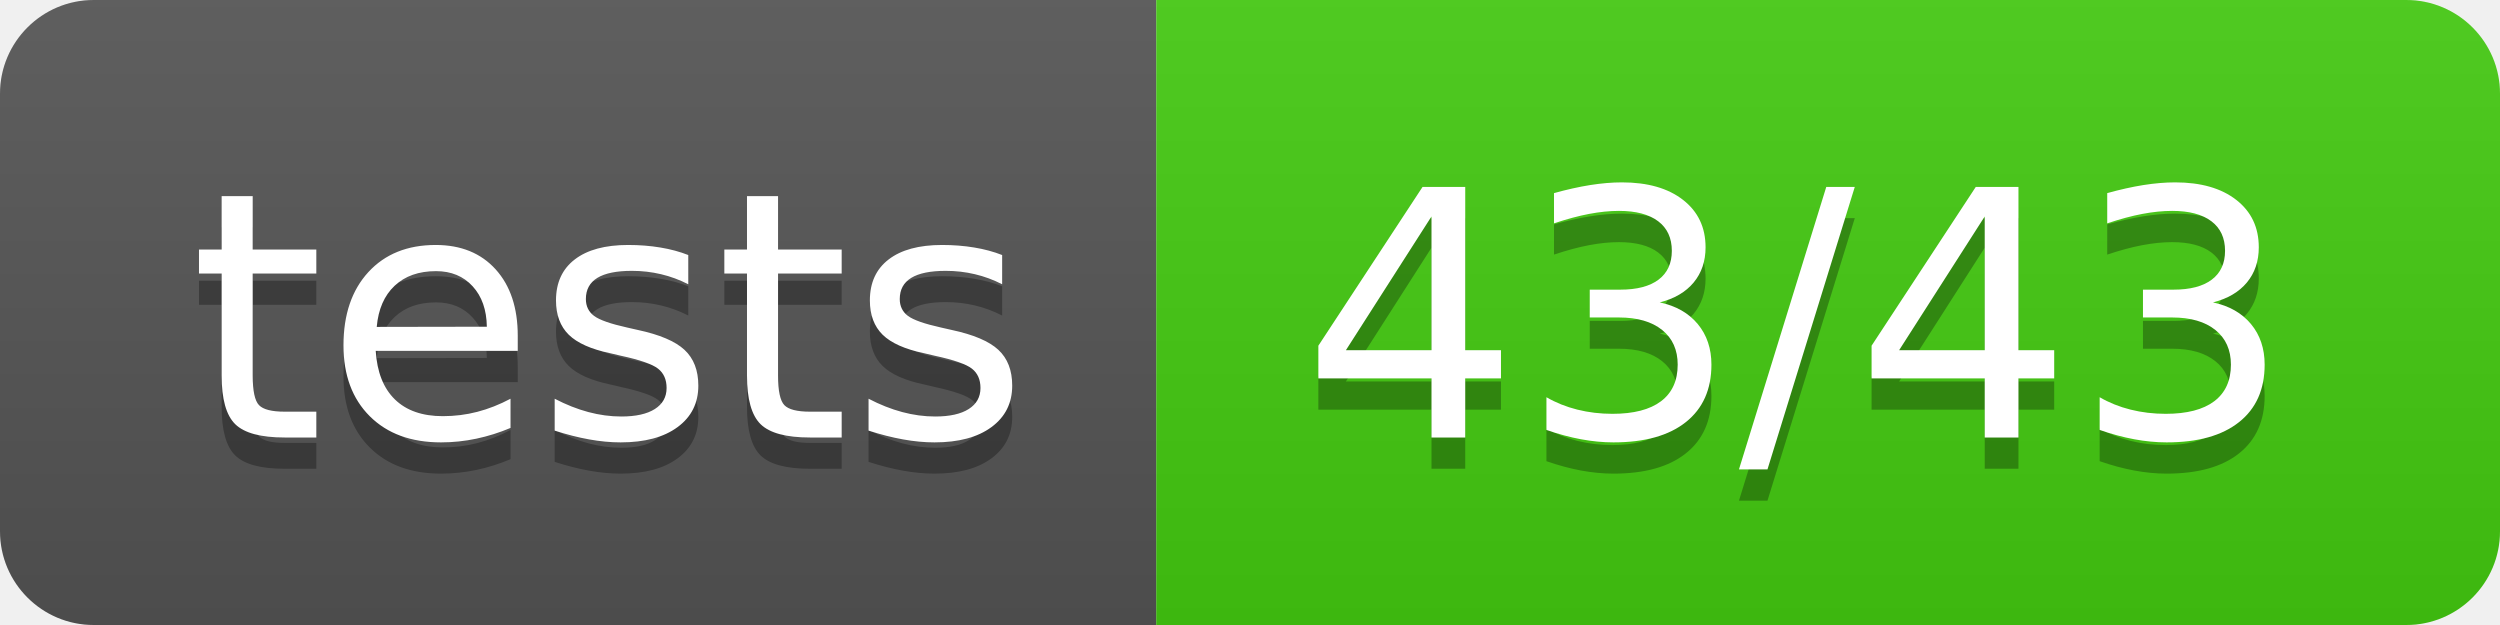
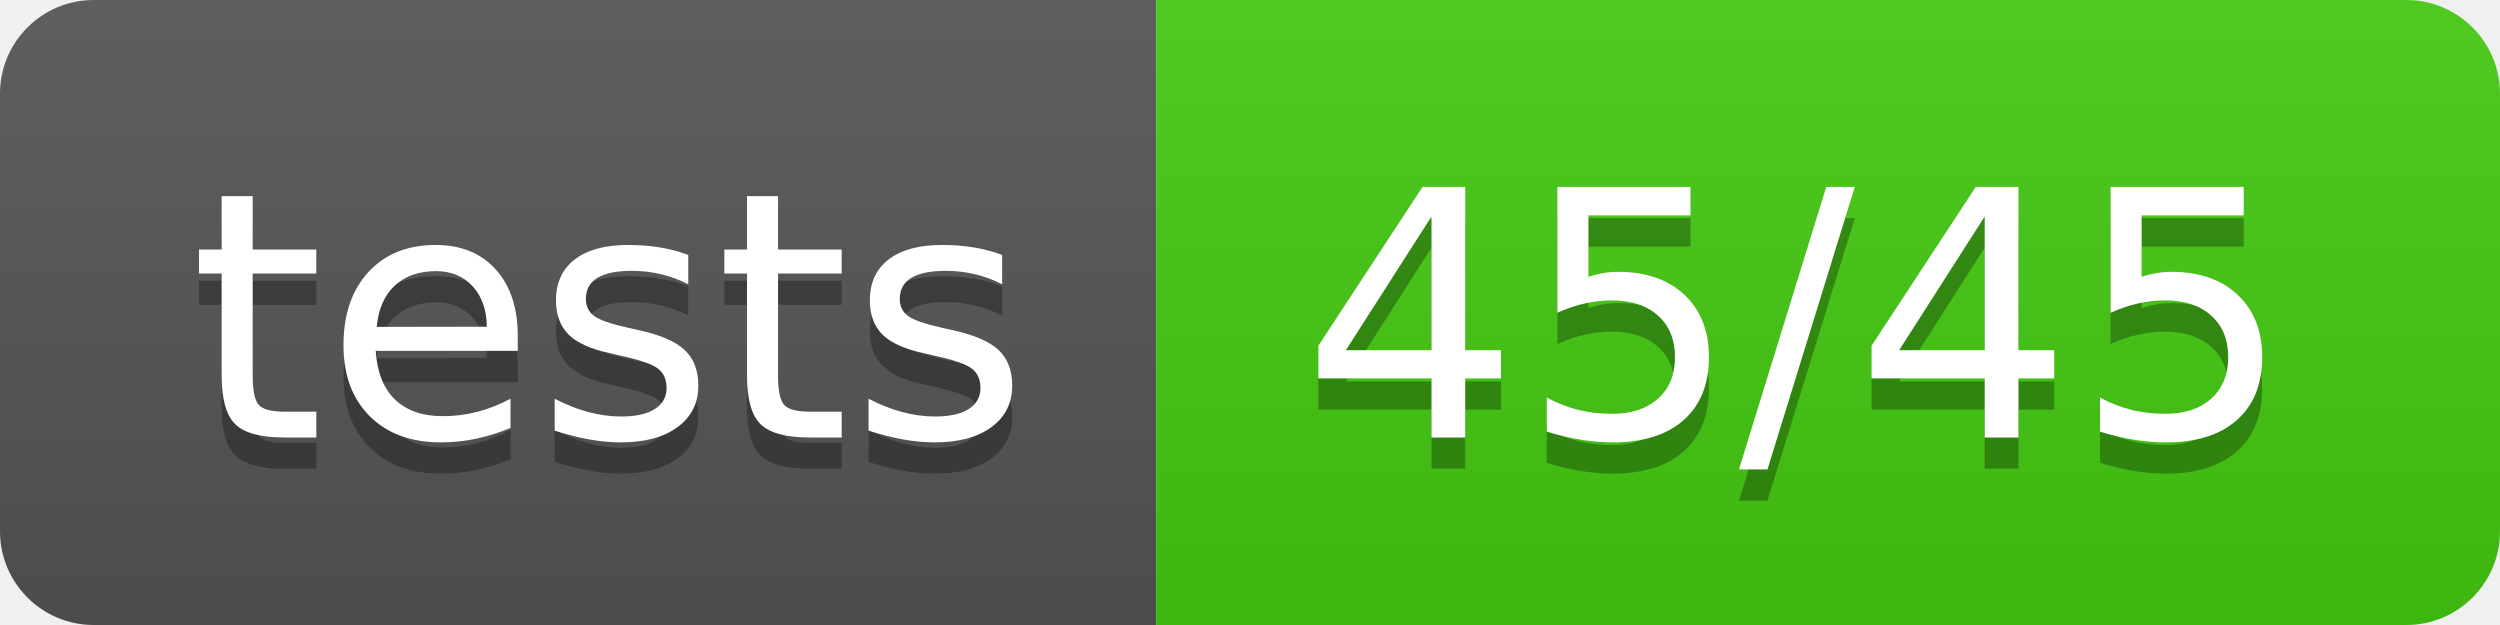
<svg xmlns="http://www.w3.org/2000/svg" width="80" height="20">
  <linearGradient id="b" x2="0" y2="100%">
    <stop offset="0" stop-color="#bbb" stop-opacity=".1" />
    <stop offset="1" stop-opacity=".1" />
  </linearGradient>
  <clipPath id="a">
    <rect width="80" height="20" rx="3" fill="#fff" />
  </clipPath>
  <g clip-path="url(#a)">
    <path fill="#555" d="M0 0h37v20H0z" />
    <path fill="#4c1" d="M37 0h43v20H37z" />
    <path fill="url(#b)" d="M0 0h80v20H0z" />
  </g>
  <g fill="#fff" text-anchor="middle" font-family="DejaVu Sans,Verdana,Geneva,sans-serif" font-size="110">
    <text x="195" y="150" fill="#010101" fill-opacity=".3" transform="scale(.1)" textLength="270">tests</text>
    <text x="195" y="140" transform="scale(.1)" textLength="270">tests</text>
-     <text x="575" y="150" fill="#010101" fill-opacity=".3" transform="scale(.1)" textLength="330">43/43</text>
-     <text x="575" y="140" transform="scale(.1)" textLength="330">43/43</text>
+     <text x="575" y="150" fill="#010101" fill-opacity=".3" transform="scale(.1)" textLength="330">45/45</text>
+     <text x="575" y="140" transform="scale(.1)" textLength="330">45/45</text>
  </g>
</svg>
